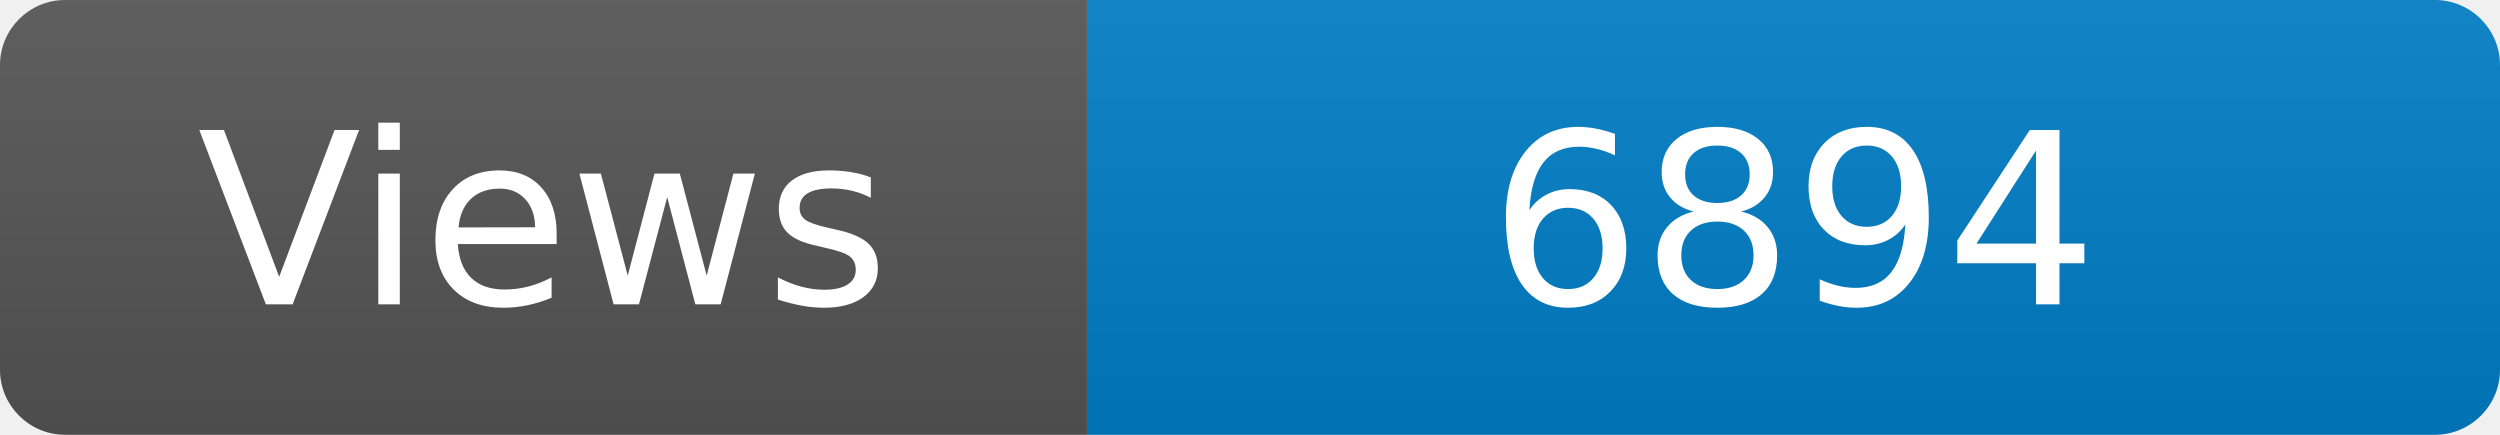
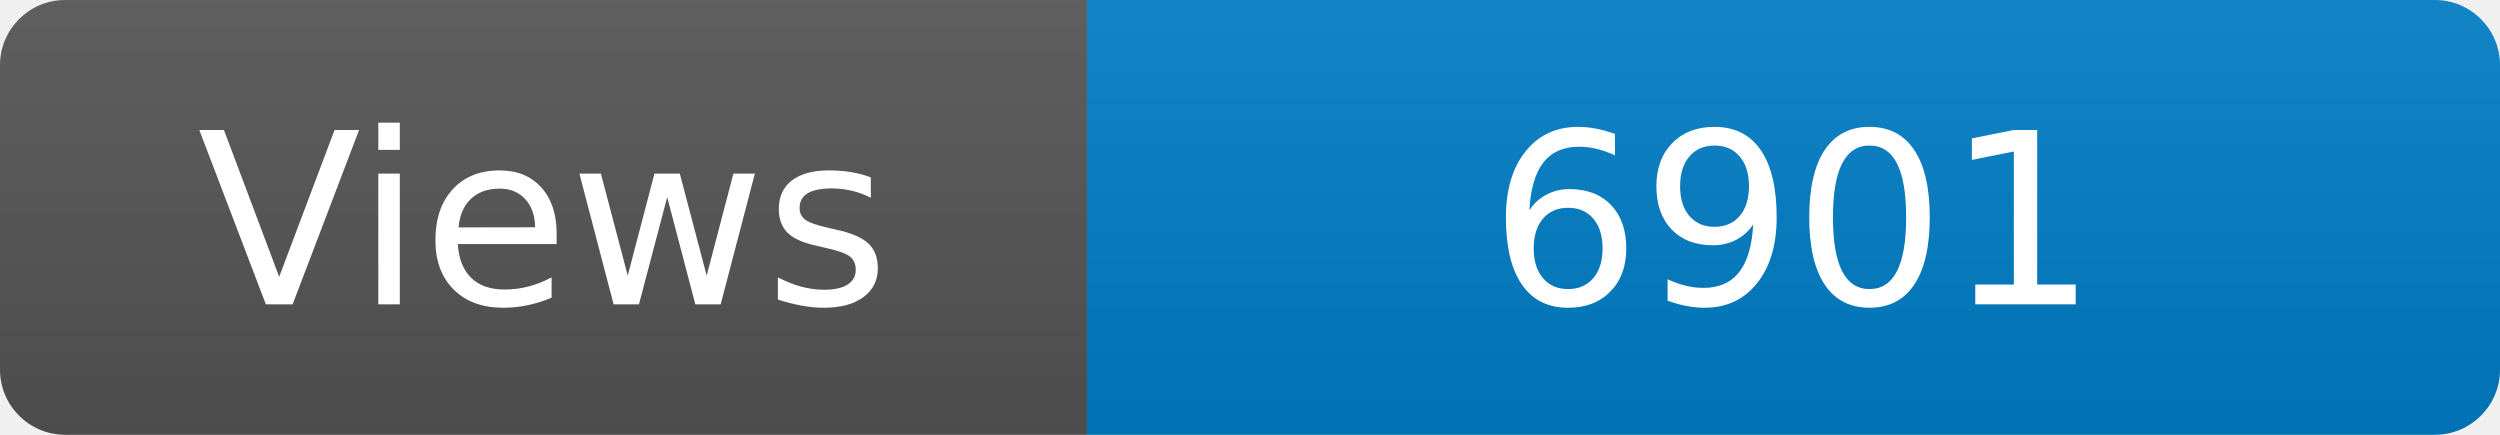
<svg xmlns="http://www.w3.org/2000/svg" width="115" height="20" role="img" aria-label="Maintained?: yes">
  <linearGradient id="s" x2="0" y2="100%">
    <stop offset="0" stop-color="#bbb" stop-opacity=".1" />
    <stop offset="1" stop-opacity=".1" />
  </linearGradient>
  <clipPath id="r">
    <rect width="115" height="20" rx="3" fill="#fff" />
  </clipPath>
  <g clip-path="url(#r)">
    <rect width="50" height="20" fill="#555" />
    <rect x="50" width="160" height="20" fill="#007ec6" />
    <rect width="115" height="20" fill="url(#s)" />
  </g>
  <g fill="#fff" text-anchor="middle" font-family="Verdana,Geneva,DejaVu Sans,sans-serif" font-size="110">
    <text x="250" y="140" transform="scale(.1)" fill="#fff">Views</text>
-     <text x="825" y="140" transform="scale(.1)" fill="#fff">6894</text>
+     <text x="825" y="140" transform="scale(.1)" fill="#fff">6901</text>
  </g>
</svg>
